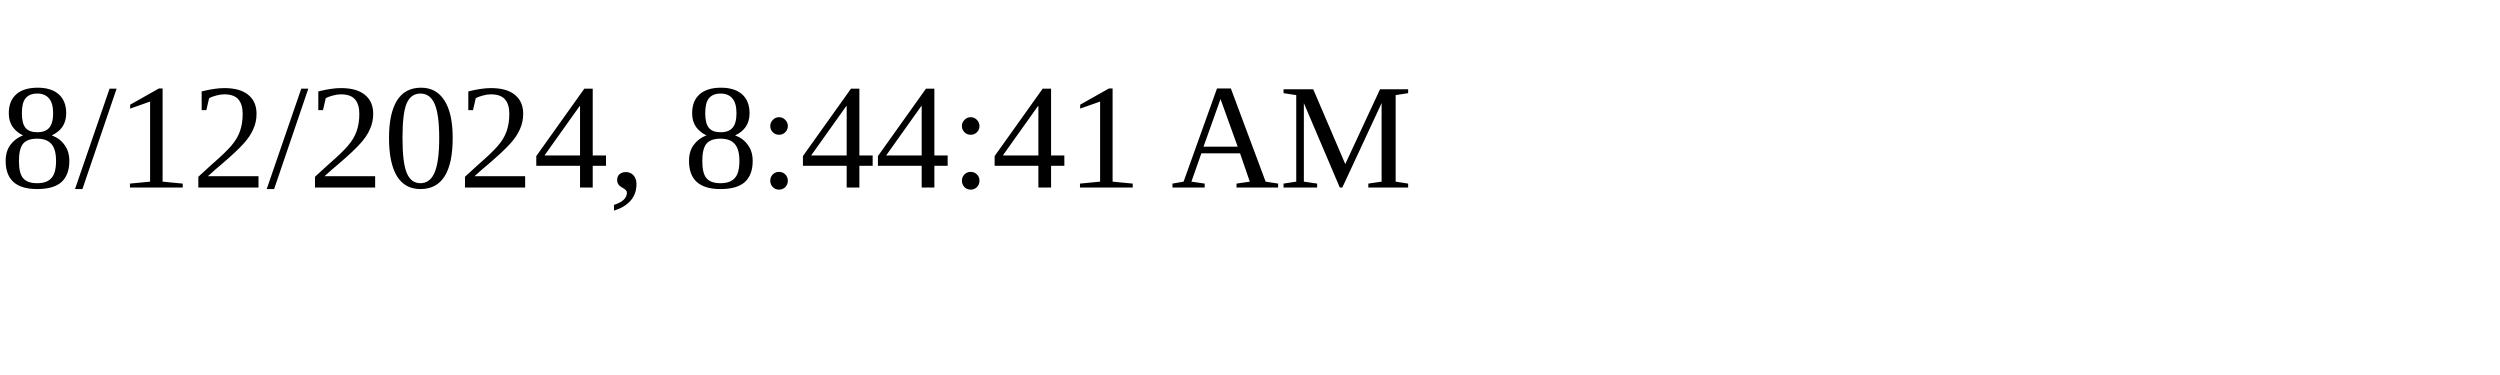
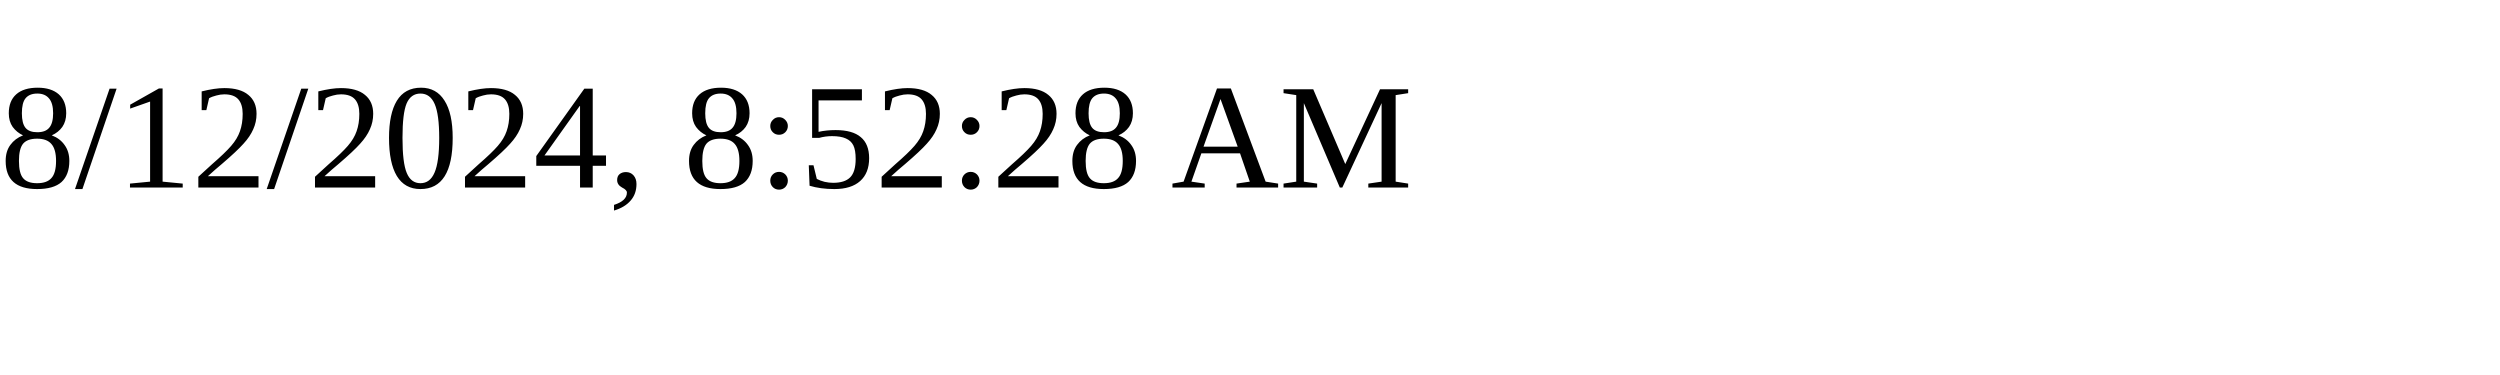
<svg xmlns="http://www.w3.org/2000/svg" height="30" width="200">
-   <text x="0" y="15">8/12/2024, 8:44:41 AM</text>
+   <text x="0" y="15">8/12/2024, 8:52:28 AM</text>
</svg>
